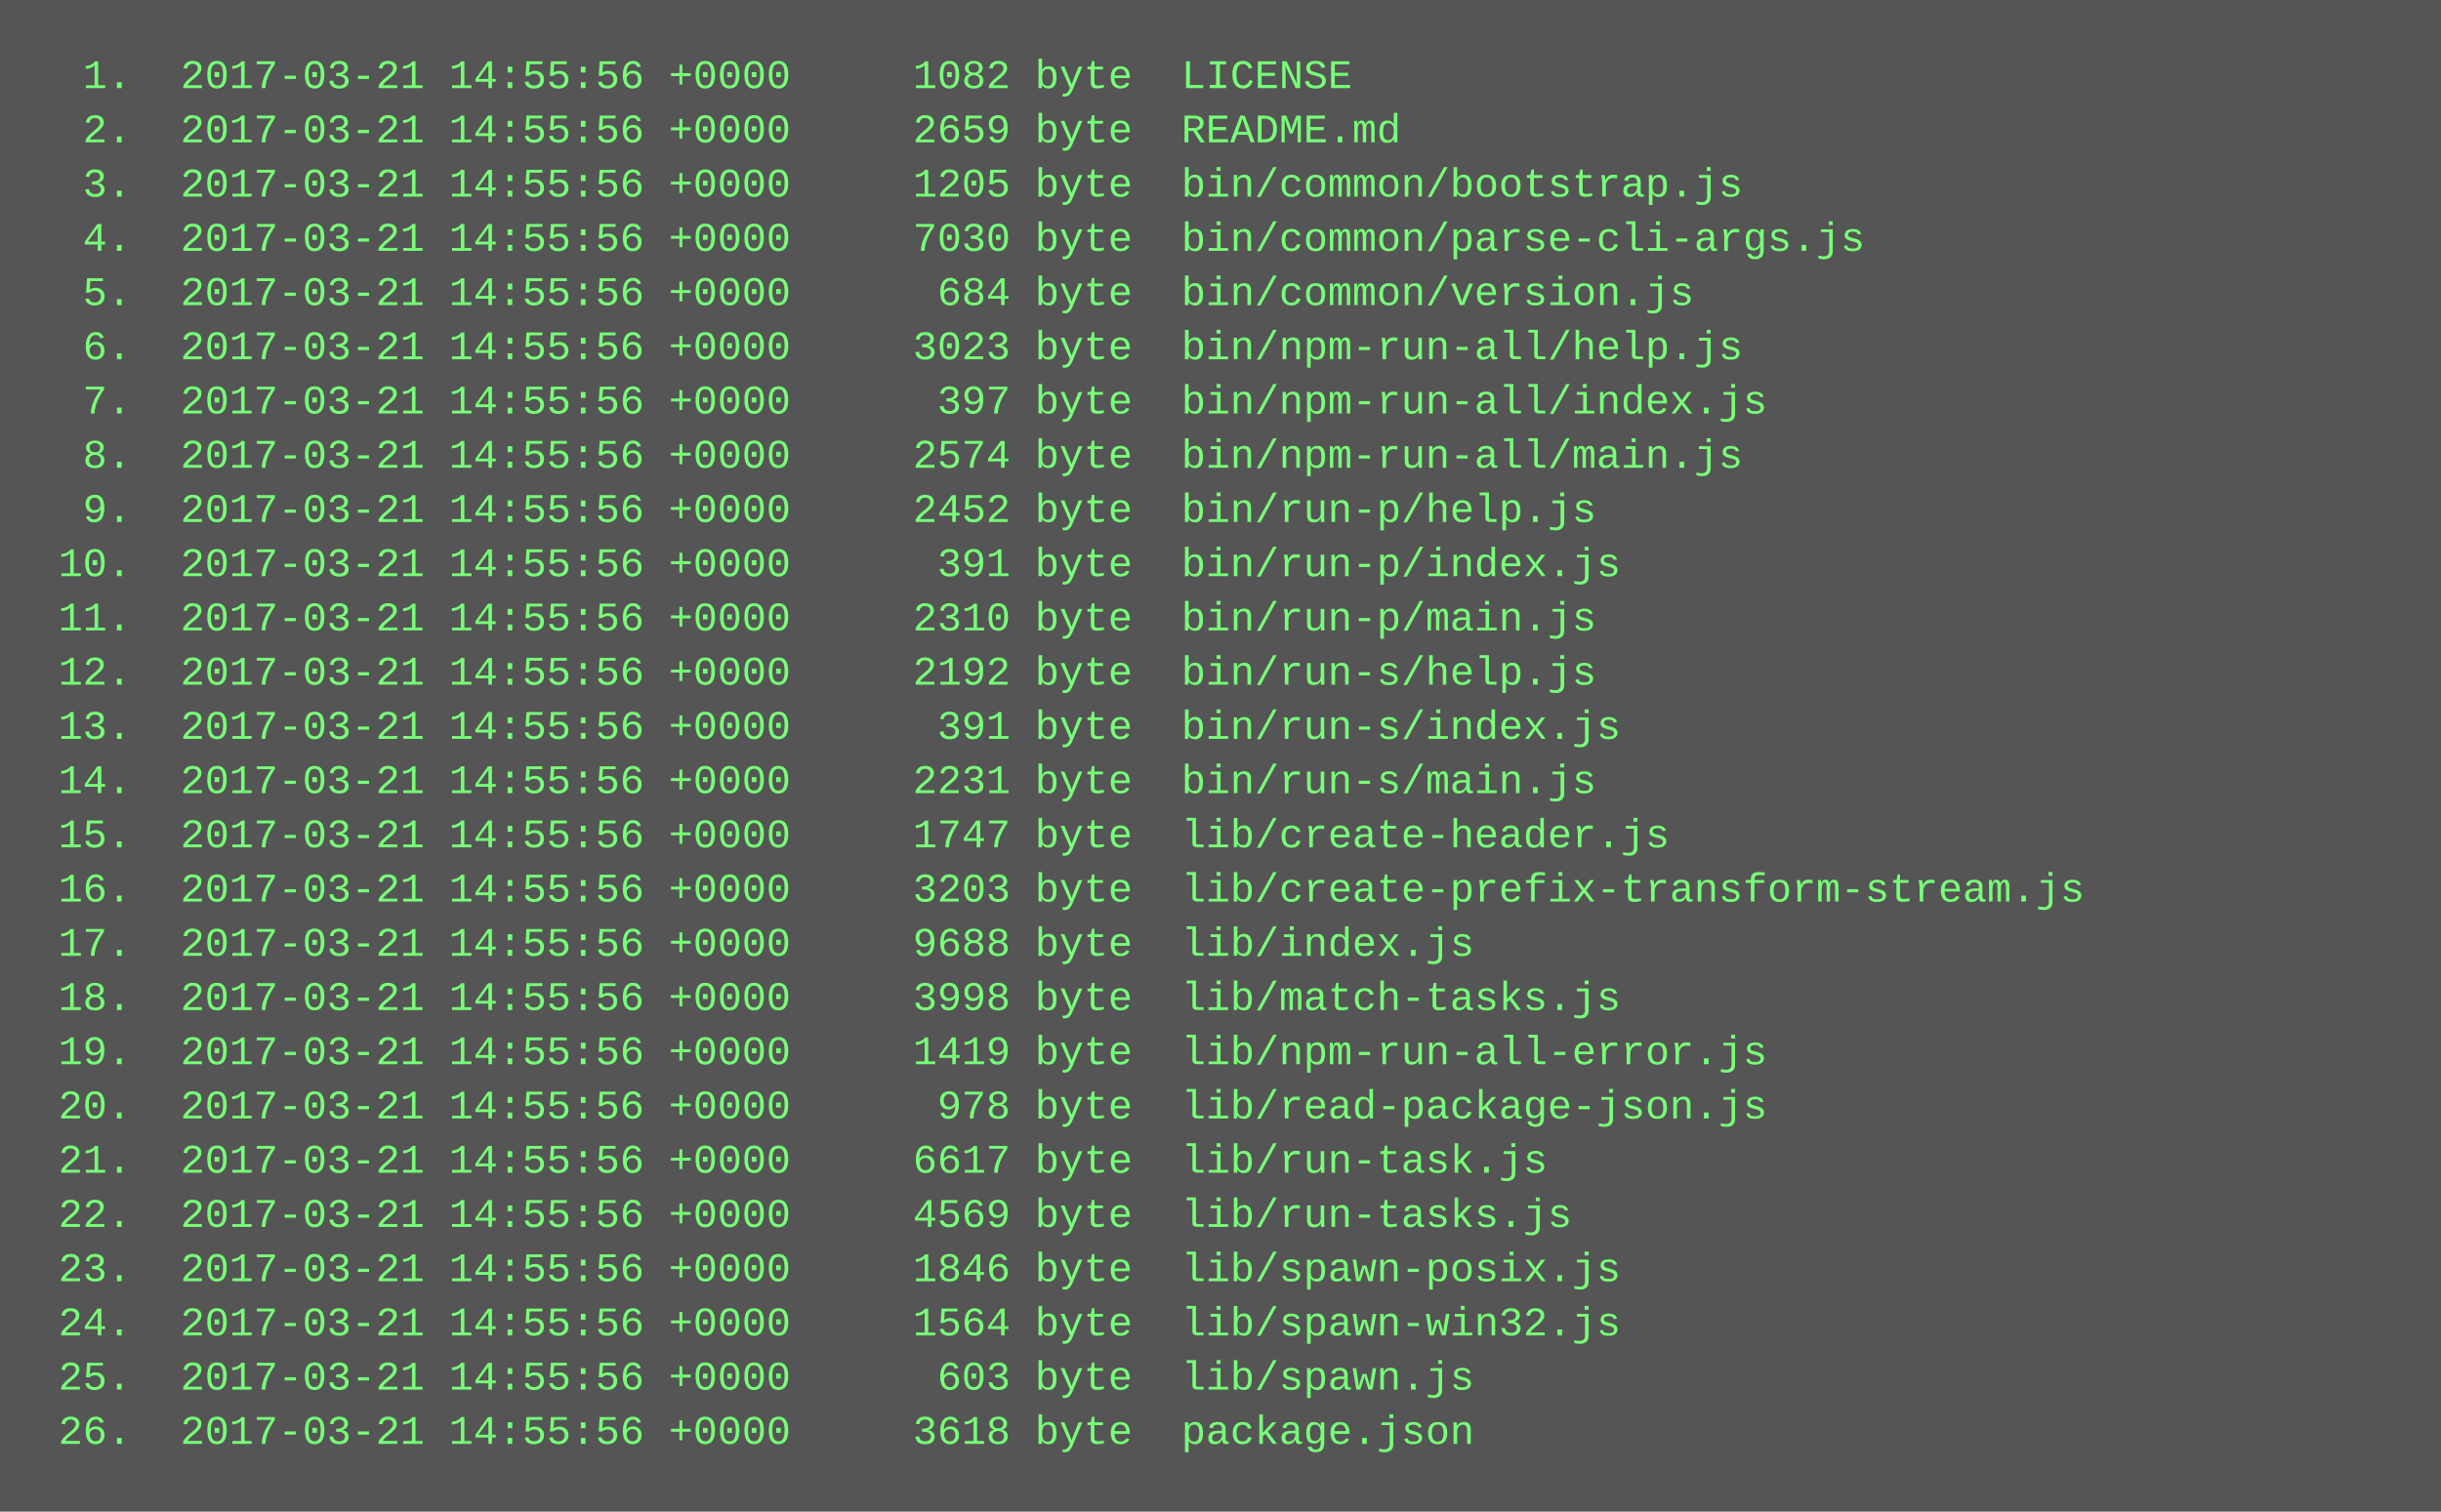
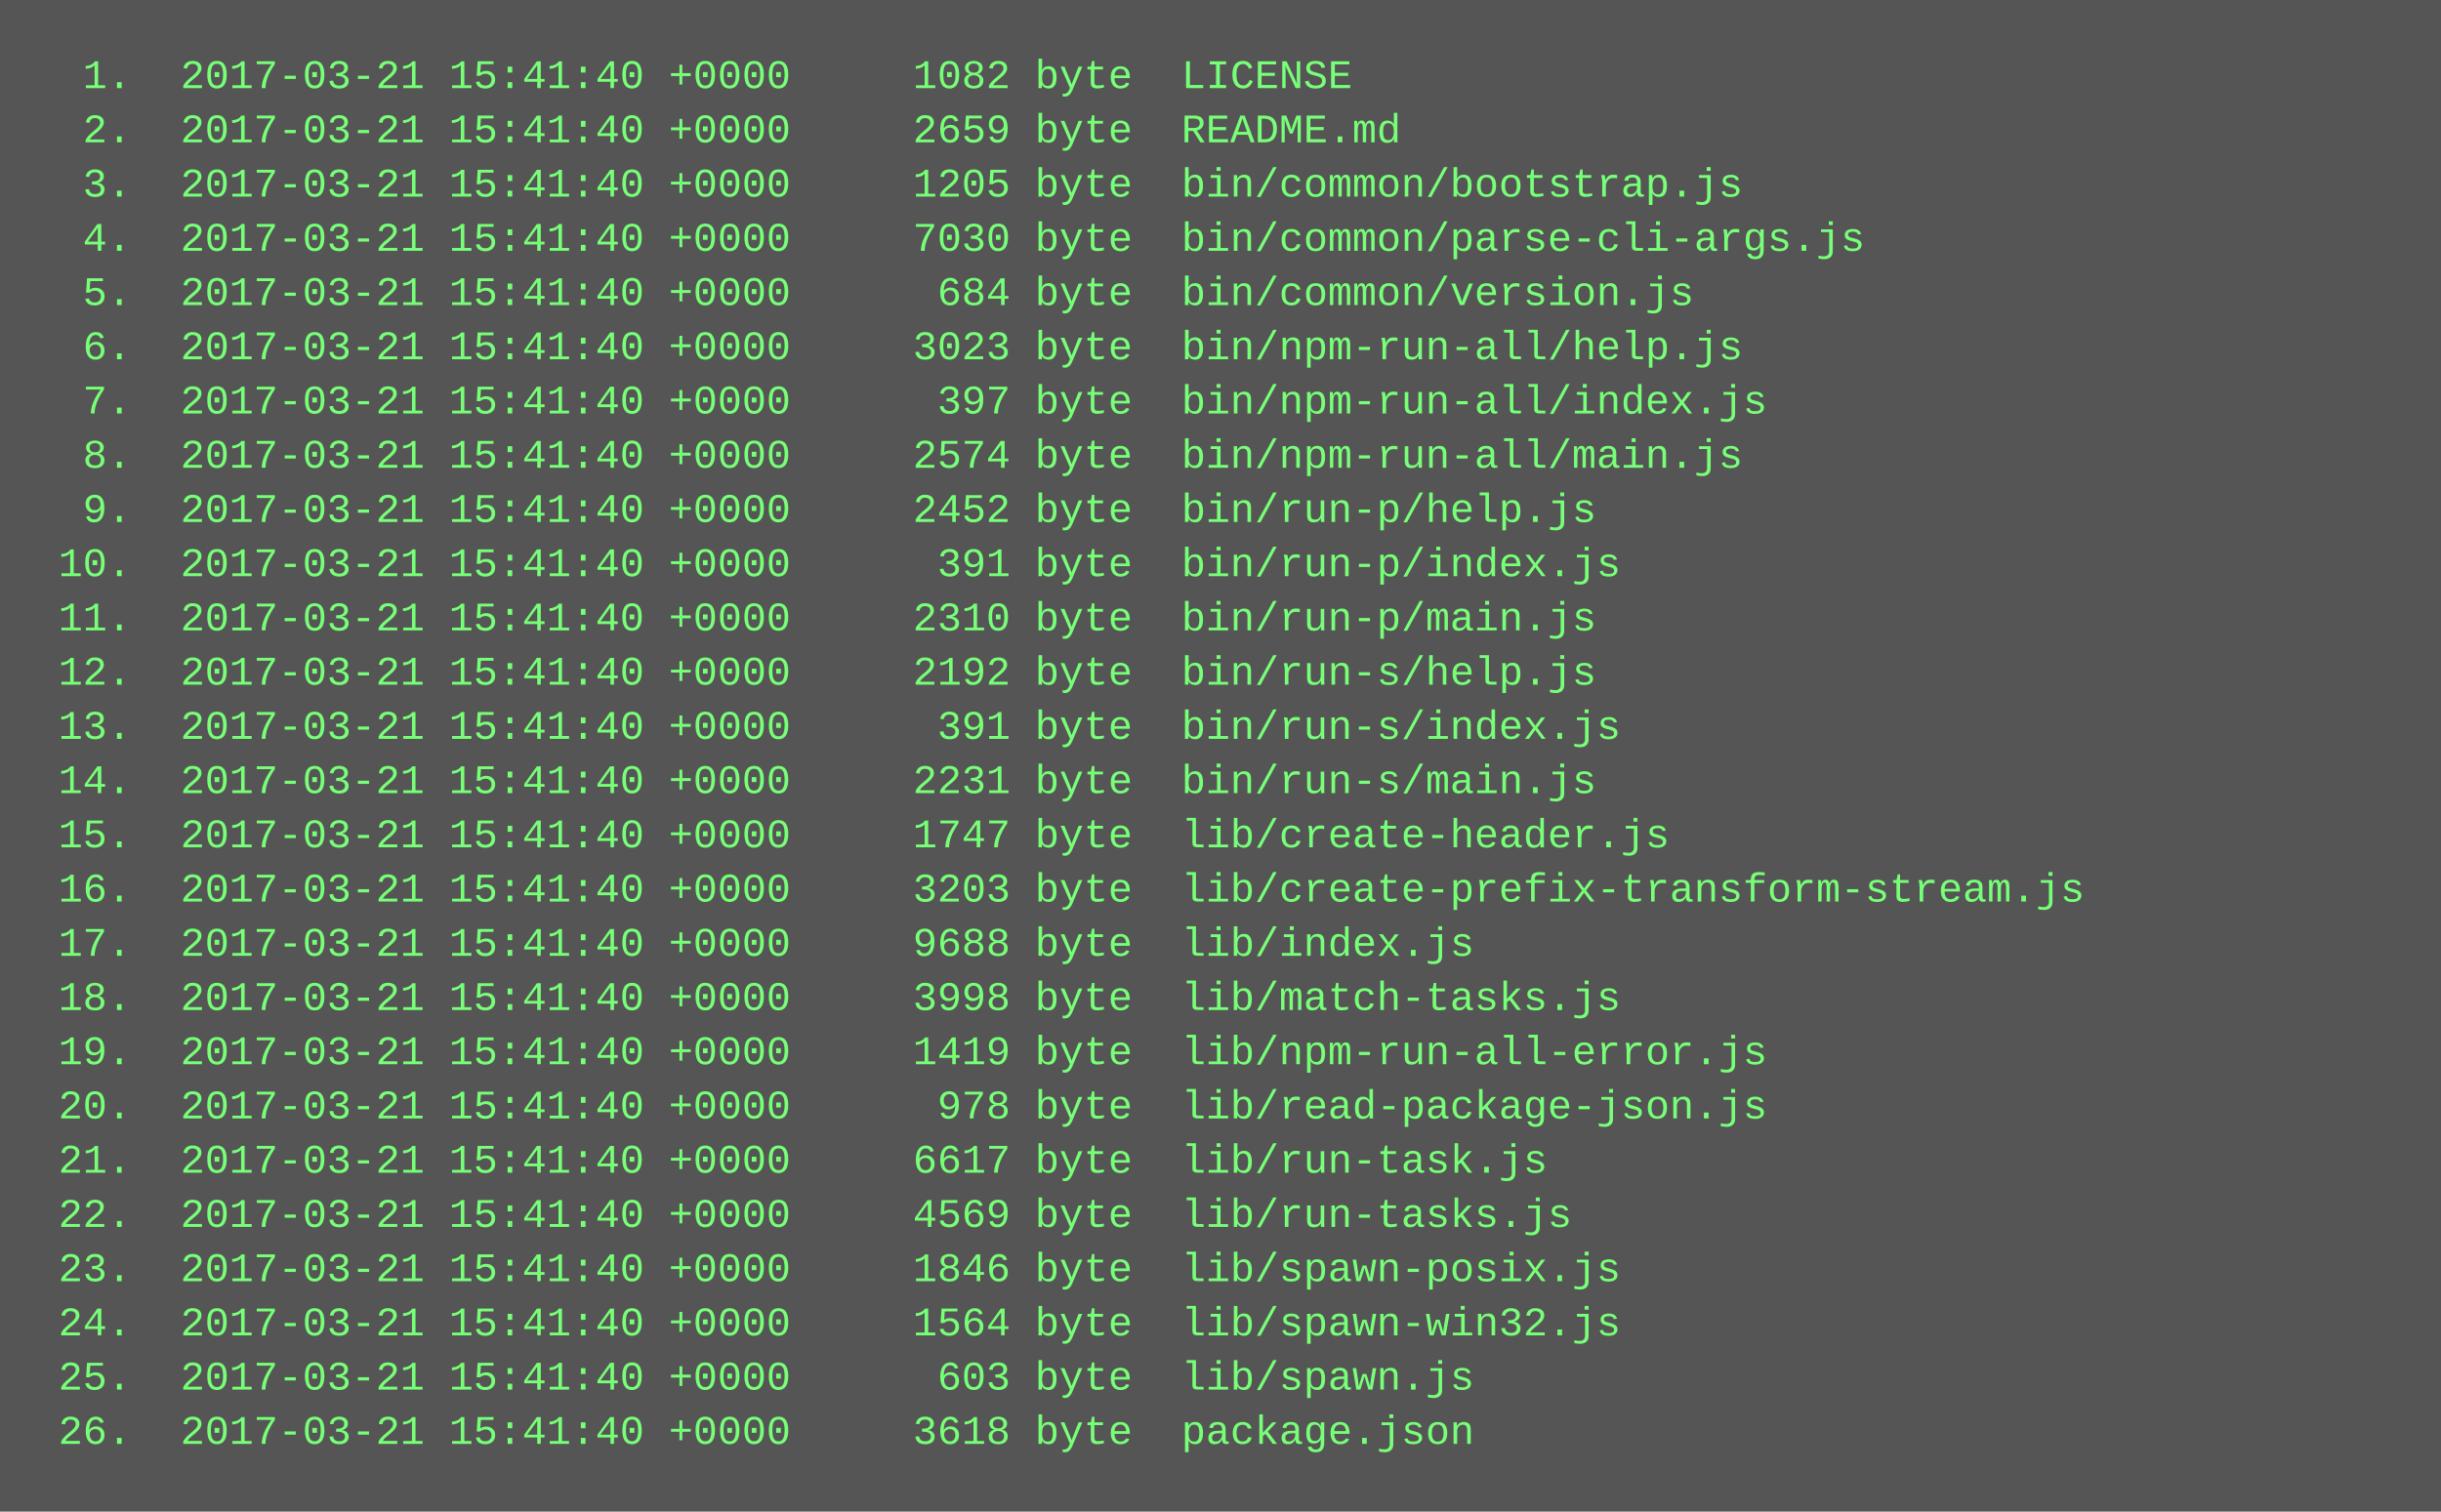
<svg xmlns="http://www.w3.org/2000/svg" height="446" width="720">
  <rect height="446" fill="#555" width="720" />
  <text fill="#7f7" font-family="Courier New" font-size="12" xml:space="preserve">
-     <tspan x="10" y="26">  1.  2017-03-21 14:55:56 +0000     1082 byte  LICENSE</tspan>
-     <tspan x="10" y="42">  2.  2017-03-21 14:55:56 +0000     2659 byte  README.md</tspan>
-     <tspan x="10" y="58">  3.  2017-03-21 14:55:56 +0000     1205 byte  bin/common/bootstrap.js</tspan>
-     <tspan x="10" y="74">  4.  2017-03-21 14:55:56 +0000     7030 byte  bin/common/parse-cli-args.js</tspan>
-     <tspan x="10" y="90">  5.  2017-03-21 14:55:56 +0000      684 byte  bin/common/version.js</tspan>
-     <tspan x="10" y="106">  6.  2017-03-21 14:55:56 +0000     3023 byte  bin/npm-run-all/help.js</tspan>
-     <tspan x="10" y="122">  7.  2017-03-21 14:55:56 +0000      397 byte  bin/npm-run-all/index.js</tspan>
-     <tspan x="10" y="138">  8.  2017-03-21 14:55:56 +0000     2574 byte  bin/npm-run-all/main.js</tspan>
-     <tspan x="10" y="154">  9.  2017-03-21 14:55:56 +0000     2452 byte  bin/run-p/help.js</tspan>
-     <tspan x="10" y="170"> 10.  2017-03-21 14:55:56 +0000      391 byte  bin/run-p/index.js</tspan>
-     <tspan x="10" y="186"> 11.  2017-03-21 14:55:56 +0000     2310 byte  bin/run-p/main.js</tspan>
-     <tspan x="10" y="202"> 12.  2017-03-21 14:55:56 +0000     2192 byte  bin/run-s/help.js</tspan>
-     <tspan x="10" y="218"> 13.  2017-03-21 14:55:56 +0000      391 byte  bin/run-s/index.js</tspan>
-     <tspan x="10" y="234"> 14.  2017-03-21 14:55:56 +0000     2231 byte  bin/run-s/main.js</tspan>
-     <tspan x="10" y="250"> 15.  2017-03-21 14:55:56 +0000     1747 byte  lib/create-header.js</tspan>
-     <tspan x="10" y="266"> 16.  2017-03-21 14:55:56 +0000     3203 byte  lib/create-prefix-transform-stream.js</tspan>
-     <tspan x="10" y="282"> 17.  2017-03-21 14:55:56 +0000     9688 byte  lib/index.js</tspan>
-     <tspan x="10" y="298"> 18.  2017-03-21 14:55:56 +0000     3998 byte  lib/match-tasks.js</tspan>
-     <tspan x="10" y="314"> 19.  2017-03-21 14:55:56 +0000     1419 byte  lib/npm-run-all-error.js</tspan>
-     <tspan x="10" y="330"> 20.  2017-03-21 14:55:56 +0000      978 byte  lib/read-package-json.js</tspan>
-     <tspan x="10" y="346"> 21.  2017-03-21 14:55:56 +0000     6617 byte  lib/run-task.js</tspan>
-     <tspan x="10" y="362"> 22.  2017-03-21 14:55:56 +0000     4569 byte  lib/run-tasks.js</tspan>
-     <tspan x="10" y="378"> 23.  2017-03-21 14:55:56 +0000     1846 byte  lib/spawn-posix.js</tspan>
-     <tspan x="10" y="394"> 24.  2017-03-21 14:55:56 +0000     1564 byte  lib/spawn-win32.js</tspan>
-     <tspan x="10" y="410"> 25.  2017-03-21 14:55:56 +0000      603 byte  lib/spawn.js</tspan>
-     <tspan x="10" y="426"> 26.  2017-03-21 14:55:56 +0000     3618 byte  package.json</tspan>
+     <tspan x="10" y="26">  1.  2017-03-21 15:41:40 +0000     1082 byte  LICENSE</tspan>
+     <tspan x="10" y="42">  2.  2017-03-21 15:41:40 +0000     2659 byte  README.md</tspan>
+     <tspan x="10" y="58">  3.  2017-03-21 15:41:40 +0000     1205 byte  bin/common/bootstrap.js</tspan>
+     <tspan x="10" y="74">  4.  2017-03-21 15:41:40 +0000     7030 byte  bin/common/parse-cli-args.js</tspan>
+     <tspan x="10" y="90">  5.  2017-03-21 15:41:40 +0000      684 byte  bin/common/version.js</tspan>
+     <tspan x="10" y="106">  6.  2017-03-21 15:41:40 +0000     3023 byte  bin/npm-run-all/help.js</tspan>
+     <tspan x="10" y="122">  7.  2017-03-21 15:41:40 +0000      397 byte  bin/npm-run-all/index.js</tspan>
+     <tspan x="10" y="138">  8.  2017-03-21 15:41:40 +0000     2574 byte  bin/npm-run-all/main.js</tspan>
+     <tspan x="10" y="154">  9.  2017-03-21 15:41:40 +0000     2452 byte  bin/run-p/help.js</tspan>
+     <tspan x="10" y="170"> 10.  2017-03-21 15:41:40 +0000      391 byte  bin/run-p/index.js</tspan>
+     <tspan x="10" y="186"> 11.  2017-03-21 15:41:40 +0000     2310 byte  bin/run-p/main.js</tspan>
+     <tspan x="10" y="202"> 12.  2017-03-21 15:41:40 +0000     2192 byte  bin/run-s/help.js</tspan>
+     <tspan x="10" y="218"> 13.  2017-03-21 15:41:40 +0000      391 byte  bin/run-s/index.js</tspan>
+     <tspan x="10" y="234"> 14.  2017-03-21 15:41:40 +0000     2231 byte  bin/run-s/main.js</tspan>
+     <tspan x="10" y="250"> 15.  2017-03-21 15:41:40 +0000     1747 byte  lib/create-header.js</tspan>
+     <tspan x="10" y="266"> 16.  2017-03-21 15:41:40 +0000     3203 byte  lib/create-prefix-transform-stream.js</tspan>
+     <tspan x="10" y="282"> 17.  2017-03-21 15:41:40 +0000     9688 byte  lib/index.js</tspan>
+     <tspan x="10" y="298"> 18.  2017-03-21 15:41:40 +0000     3998 byte  lib/match-tasks.js</tspan>
+     <tspan x="10" y="314"> 19.  2017-03-21 15:41:40 +0000     1419 byte  lib/npm-run-all-error.js</tspan>
+     <tspan x="10" y="330"> 20.  2017-03-21 15:41:40 +0000      978 byte  lib/read-package-json.js</tspan>
+     <tspan x="10" y="346"> 21.  2017-03-21 15:41:40 +0000     6617 byte  lib/run-task.js</tspan>
+     <tspan x="10" y="362"> 22.  2017-03-21 15:41:40 +0000     4569 byte  lib/run-tasks.js</tspan>
+     <tspan x="10" y="378"> 23.  2017-03-21 15:41:40 +0000     1846 byte  lib/spawn-posix.js</tspan>
+     <tspan x="10" y="394"> 24.  2017-03-21 15:41:40 +0000     1564 byte  lib/spawn-win32.js</tspan>
+     <tspan x="10" y="410"> 25.  2017-03-21 15:41:40 +0000      603 byte  lib/spawn.js</tspan>
+     <tspan x="10" y="426"> 26.  2017-03-21 15:41:40 +0000     3618 byte  package.json</tspan>
  </text>
</svg>
